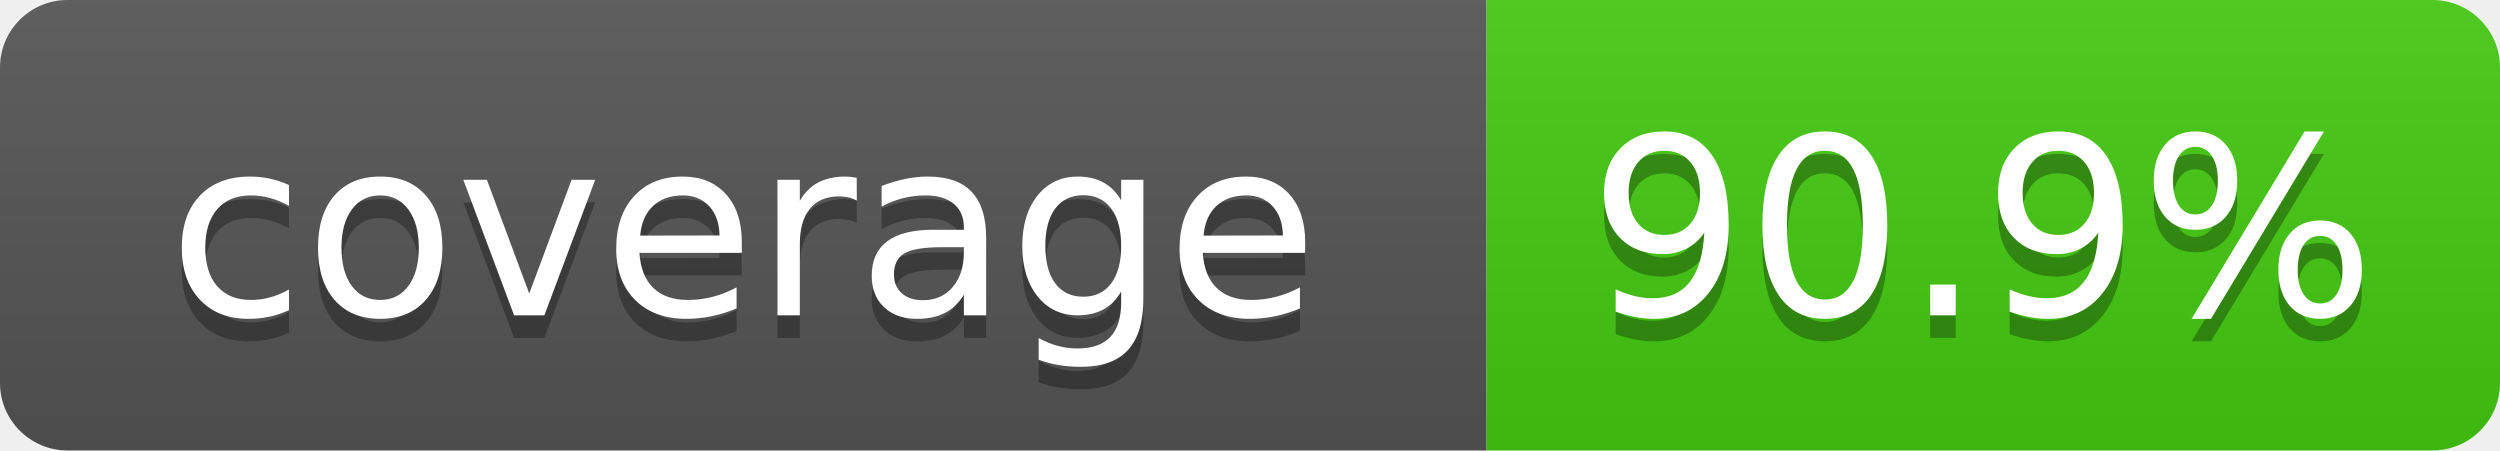
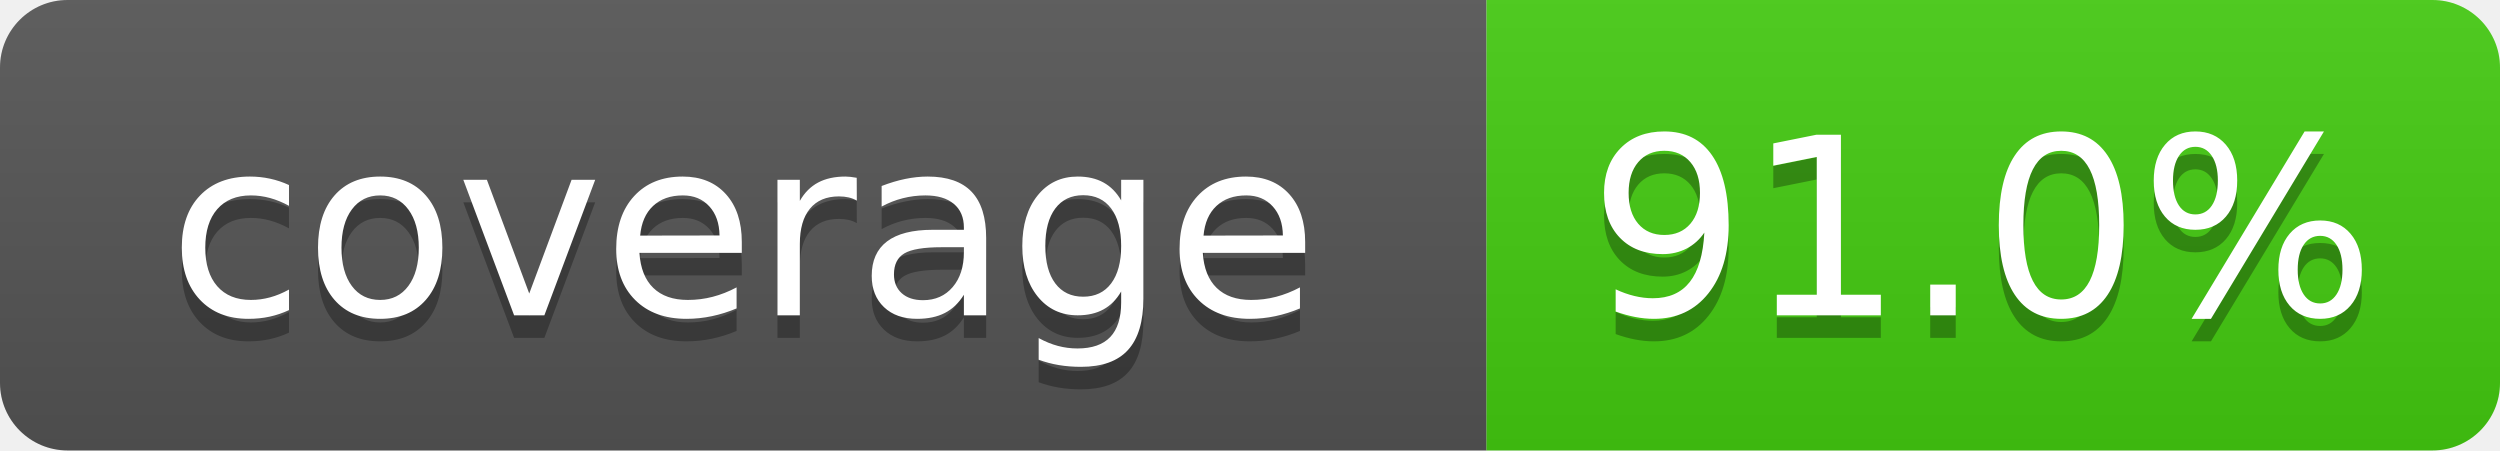
- <svg xmlns="http://www.w3.org/2000/svg" width="111" height="20" role="img" aria-label="coverage: 90.9%">
+ <svg xmlns="http://www.w3.org/2000/svg" width="111" height="20" role="img" aria-label="coverage: 91.0%">
  <linearGradient id="s" x2="0" y2="100%">
    <stop offset="0" stop-color="#bbb" stop-opacity=".1" />
    <stop offset="1" stop-opacity=".1" />
  </linearGradient>
  <clipPath id="r">
    <rect width="111" height="20" rx="3" fill="#fff" />
  </clipPath>
  <g clip-path="url(#r)">
    <rect width="66" height="20" fill="#555" />
    <rect x="66" width="45" height="20" fill="#4c1" />
    <rect width="111" height="20" fill="url(#s)" />
  </g>
  <g fill="#fff" text-anchor="middle" font-family="Verdana,Geneva,DejaVu Sans,sans-serif" font-size="110">
    <text x="330" y="150" fill="#010101" fill-opacity=".3" transform="scale(.1)" textLength="560">coverage</text>
    <text x="330" y="140" transform="scale(.1)" textLength="560">coverage</text>
-     <text x="880" y="150" fill="#010101" fill-opacity=".3" transform="scale(.1)" textLength="350">90.9%</text>
-     <text x="880" y="140" transform="scale(.1)" textLength="350">90.9%</text>
+     <text x="880" y="150" fill="#010101" fill-opacity=".3" transform="scale(.1)" textLength="350">91.0%</text>
+     <text x="880" y="140" transform="scale(.1)" textLength="350">91.0%</text>
  </g>
</svg>
